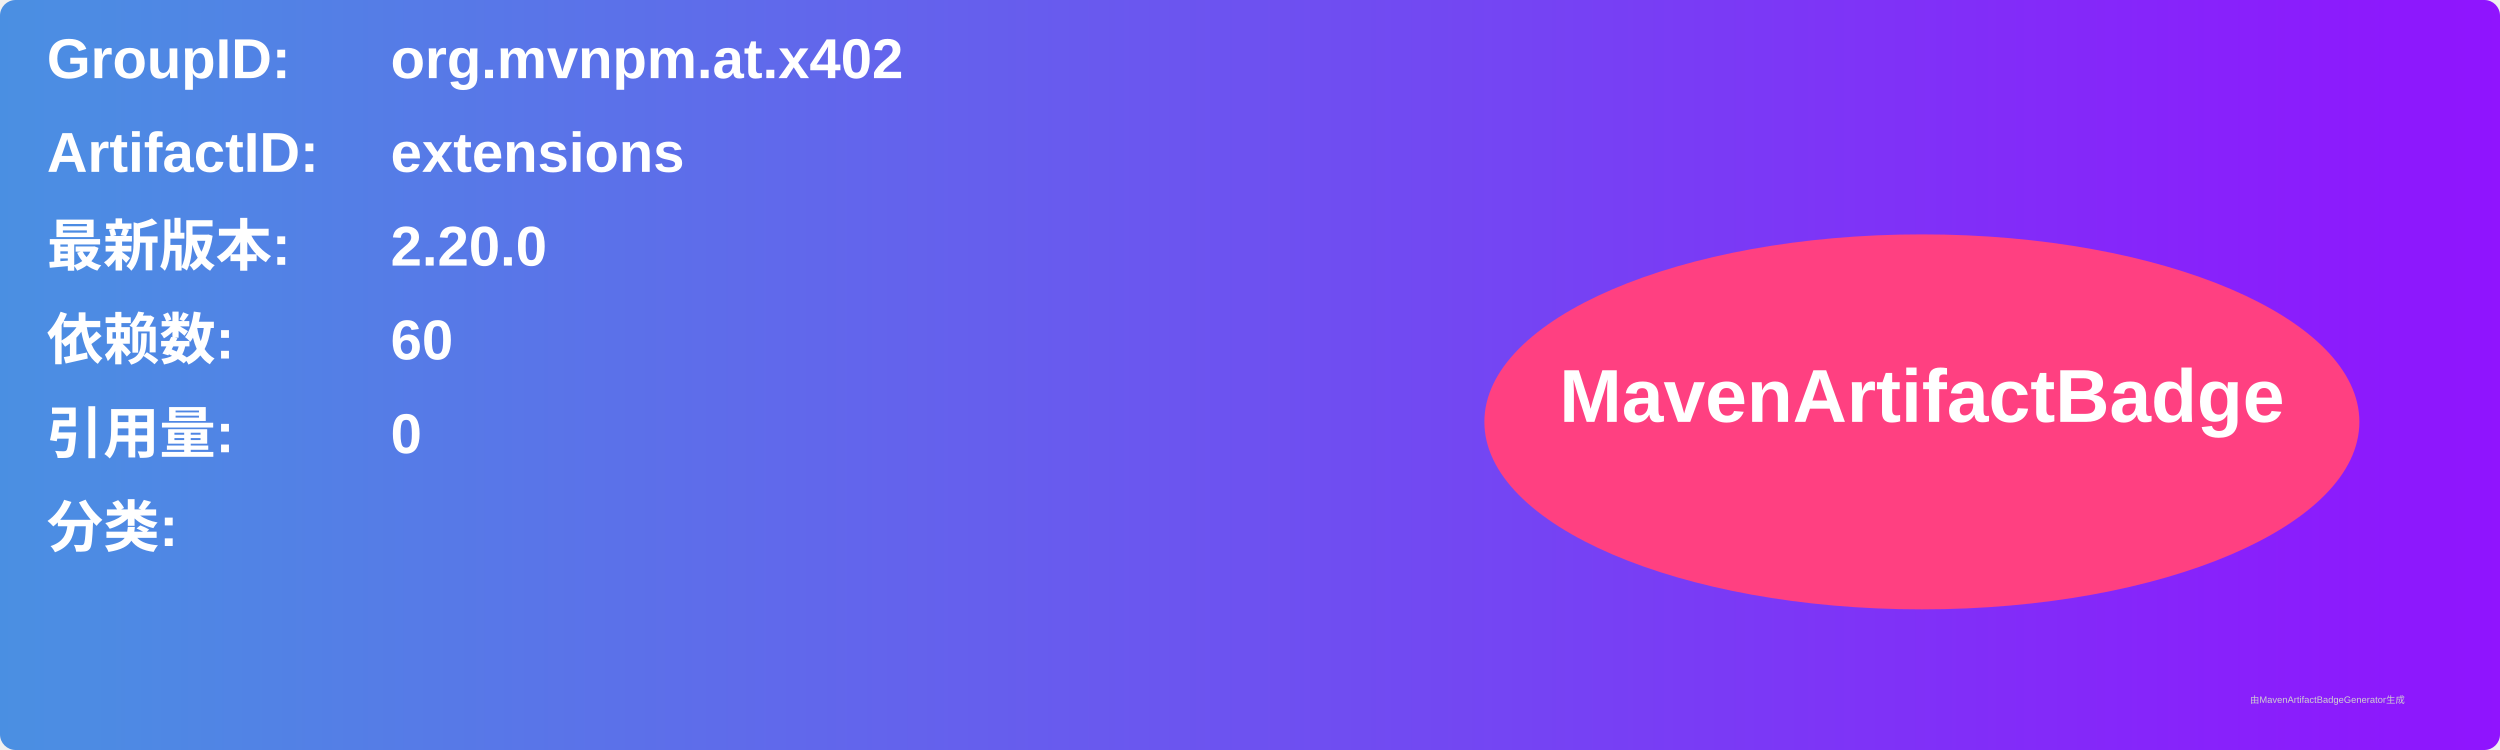
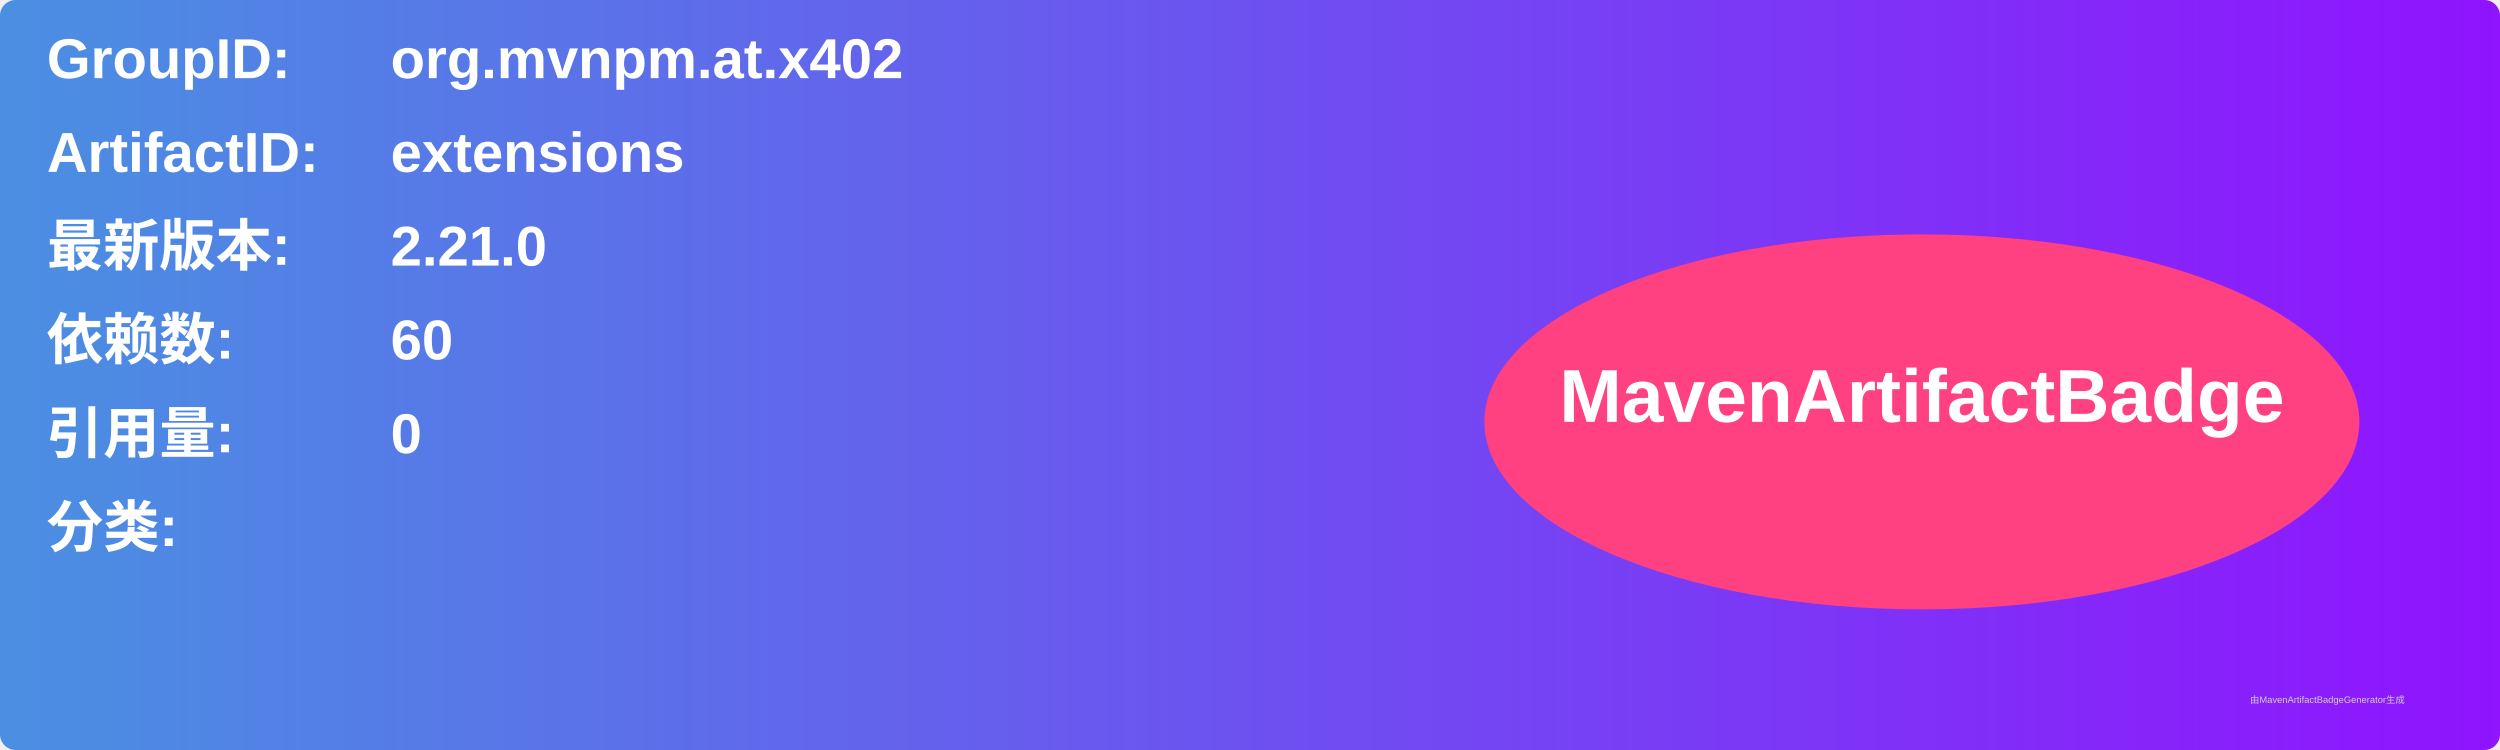
<svg xmlns="http://www.w3.org/2000/svg" width="800" height="240" viewBox="0 0 800 240">
  <linearGradient id="grad" x1="0%" y1="0%" x2="100%" y2="0%">
    <stop offset="0%" stop-color="#4a90e2" />
    <stop offset="100%" stop-color="#9013fe" />
  </linearGradient>
  <rect width="100%" height="100%" rx="5" ry="5" fill="url(#grad)" />
  <g transform="translate(15, 15)">
    <text x="0" y="10" font-family="Arial" font-size="18" fill="white" font-weight="bold" width="260">GroupID:</text>
    <text x="110" y="10" font-family="Arial" font-size="18" fill="white" font-weight="bold" width="460">org.mvnpm.at.x402</text>
    <text x="0" y="40" font-family="Arial" font-size="18" fill="white" font-weight="bold" width="260">ArtifactID:</text>
    <text x="110" y="40" font-family="Arial" font-size="18" fill="white" font-weight="bold" width="460">extensions</text>
    <text x="0" y="70" font-family="Arial" font-size="18" fill="white" font-weight="bold">最新版本:</text>
    <text x="110" y="70" font-family="Arial" font-size="18" fill="white" font-weight="bold">
-       <tspan font-weight="bold">2.20.0</tspan>
+       <tspan font-weight="bold">2.21.0</tspan>
    </text>
    <text x="0" y="100" font-family="Arial" font-size="18" fill="white" font-weight="bold">依赖数: </text>
    <text x="110" y="100" font-family="Arial" font-size="18" fill="white">
      <tspan font-weight="bold">60</tspan>
    </text>
    <text x="0" y="130" font-family="Arial" font-size="18" fill="white" font-weight="bold">引用量: </text>
    <text x="110" y="130" font-family="Arial" font-size="18" fill="white">
      <tspan font-weight="bold">0</tspan>
    </text>
    <text x="0" y="160" font-family="Arial" font-size="18" fill="white" font-weight="bold">分类:</text>
    <text x="10" y="190" font-family="Arial" font-size="10" fill="white">
      <tspan font-weight="bold" />
    </text>
    <ellipse cx="600" cy="120" rx="140" ry="60" fill="#ff4081" />
    <text x="600" y="120" text-anchor="middle" font-family="Arial" font-size="24" fill="white" font-weight="bold">MavenArtifactBadge</text>
  </g>
  <text x="720" y="225" font-family="Arial" font-size="3" fill="#d0d0d0">由MavenArtifactBadgeGenerator生成</text>
</svg>
